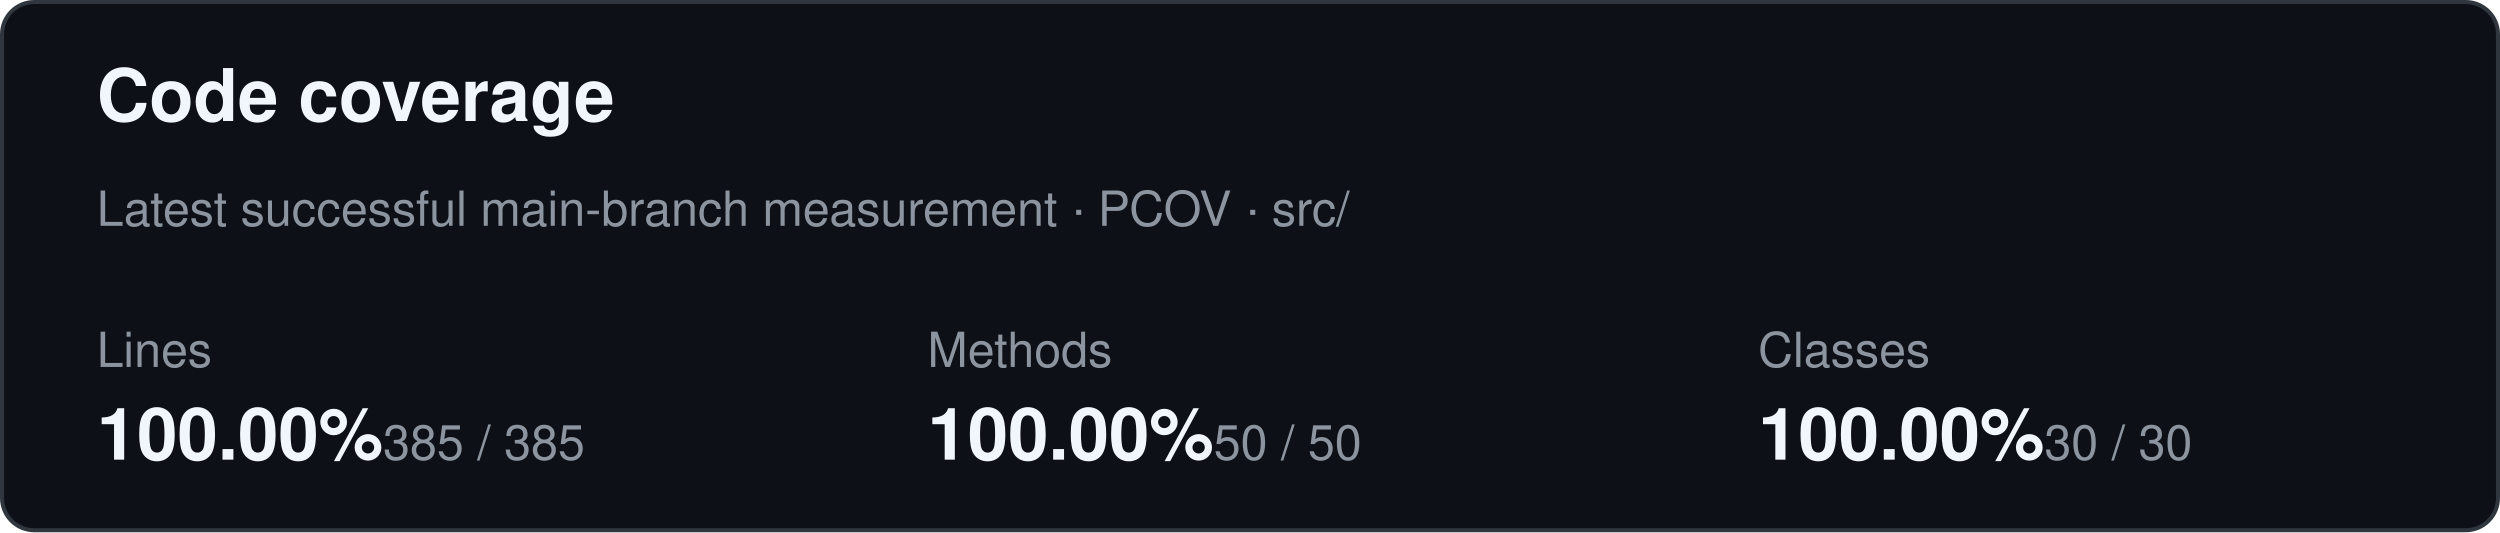
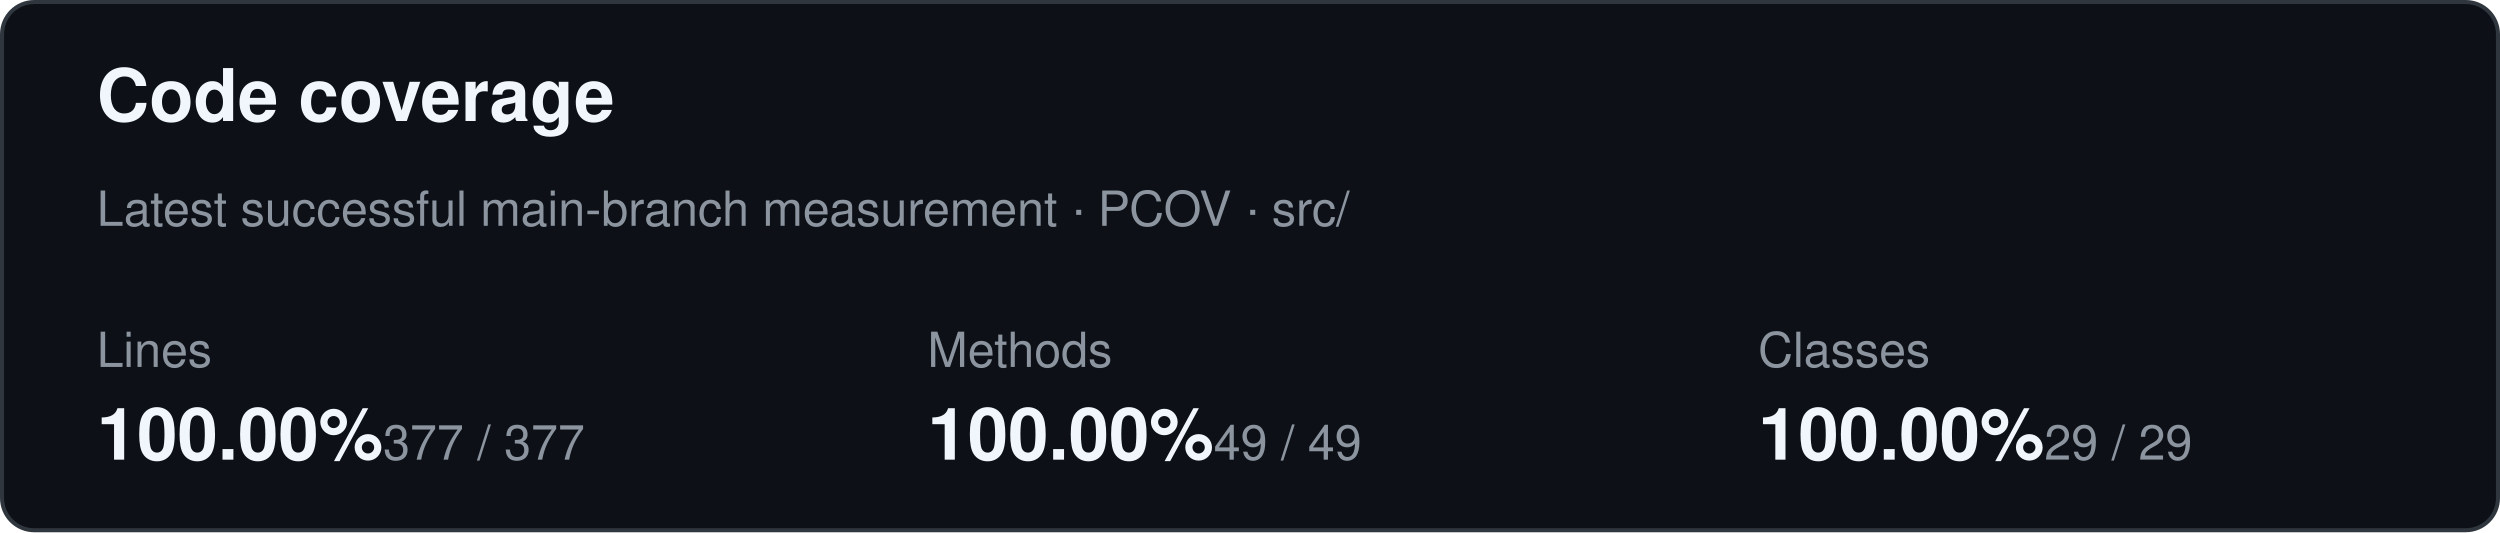
<svg xmlns="http://www.w3.org/2000/svg" width="620" height="132" role="img" aria-label="Code coverage summary">
  <rect x="0.5" y="0.5" width="619" height="131" rx="8" fill="#0d1117" stroke="#30363d" />
  <text x="24" y="30" fill="#f0f6fc" font-family="-apple-system,BlinkMacSystemFont,Segoe UI,Helvetica,Arial,sans-serif" font-size="18" font-weight="600">Code coverage</text>
  <text x="24" y="56" fill="#8c959f" font-family="-apple-system,BlinkMacSystemFont,Segoe UI,Helvetica,Arial,sans-serif" font-size="12">Latest successful main-branch measurement · PCOV · src/</text>
  <text x="24" y="91" fill="#8c959f" font-family="-apple-system,BlinkMacSystemFont,Segoe UI,Helvetica,Arial,sans-serif" font-size="12">Lines</text>
  <text x="24" y="114" fill="#f0f6fc" font-family="-apple-system,BlinkMacSystemFont,Segoe UI,Helvetica,Arial,sans-serif" font-size="18" font-weight="600">100.00%</text>
-   <text x="95" y="114" fill="#8c959f" font-family="-apple-system,BlinkMacSystemFont,Segoe UI,Helvetica,Arial,sans-serif" font-size="12">385 / 385</text>
+   <text x="95" y="114" fill="#8c959f" font-family="-apple-system,BlinkMacSystemFont,Segoe UI,Helvetica,Arial,sans-serif" font-size="12">377 / 377</text>
  <text x="230" y="91" fill="#8c959f" font-family="-apple-system,BlinkMacSystemFont,Segoe UI,Helvetica,Arial,sans-serif" font-size="12">Methods</text>
  <text x="230" y="114" fill="#f0f6fc" font-family="-apple-system,BlinkMacSystemFont,Segoe UI,Helvetica,Arial,sans-serif" font-size="18" font-weight="600">100.00%</text>
-   <text x="301" y="114" fill="#8c959f" font-family="-apple-system,BlinkMacSystemFont,Segoe UI,Helvetica,Arial,sans-serif" font-size="12">50 / 50</text>
+   <text x="301" y="114" fill="#8c959f" font-family="-apple-system,BlinkMacSystemFont,Segoe UI,Helvetica,Arial,sans-serif" font-size="12">49 / 49</text>
  <text x="436" y="91" fill="#8c959f" font-family="-apple-system,BlinkMacSystemFont,Segoe UI,Helvetica,Arial,sans-serif" font-size="12">Classes</text>
  <text x="436" y="114" fill="#f0f6fc" font-family="-apple-system,BlinkMacSystemFont,Segoe UI,Helvetica,Arial,sans-serif" font-size="18" font-weight="600">100.00%</text>
-   <text x="507" y="114" fill="#8c959f" font-family="-apple-system,BlinkMacSystemFont,Segoe UI,Helvetica,Arial,sans-serif" font-size="12">30 / 30</text>
+   <text x="507" y="114" fill="#8c959f" font-family="-apple-system,BlinkMacSystemFont,Segoe UI,Helvetica,Arial,sans-serif" font-size="12">29 / 29</text>
</svg>
